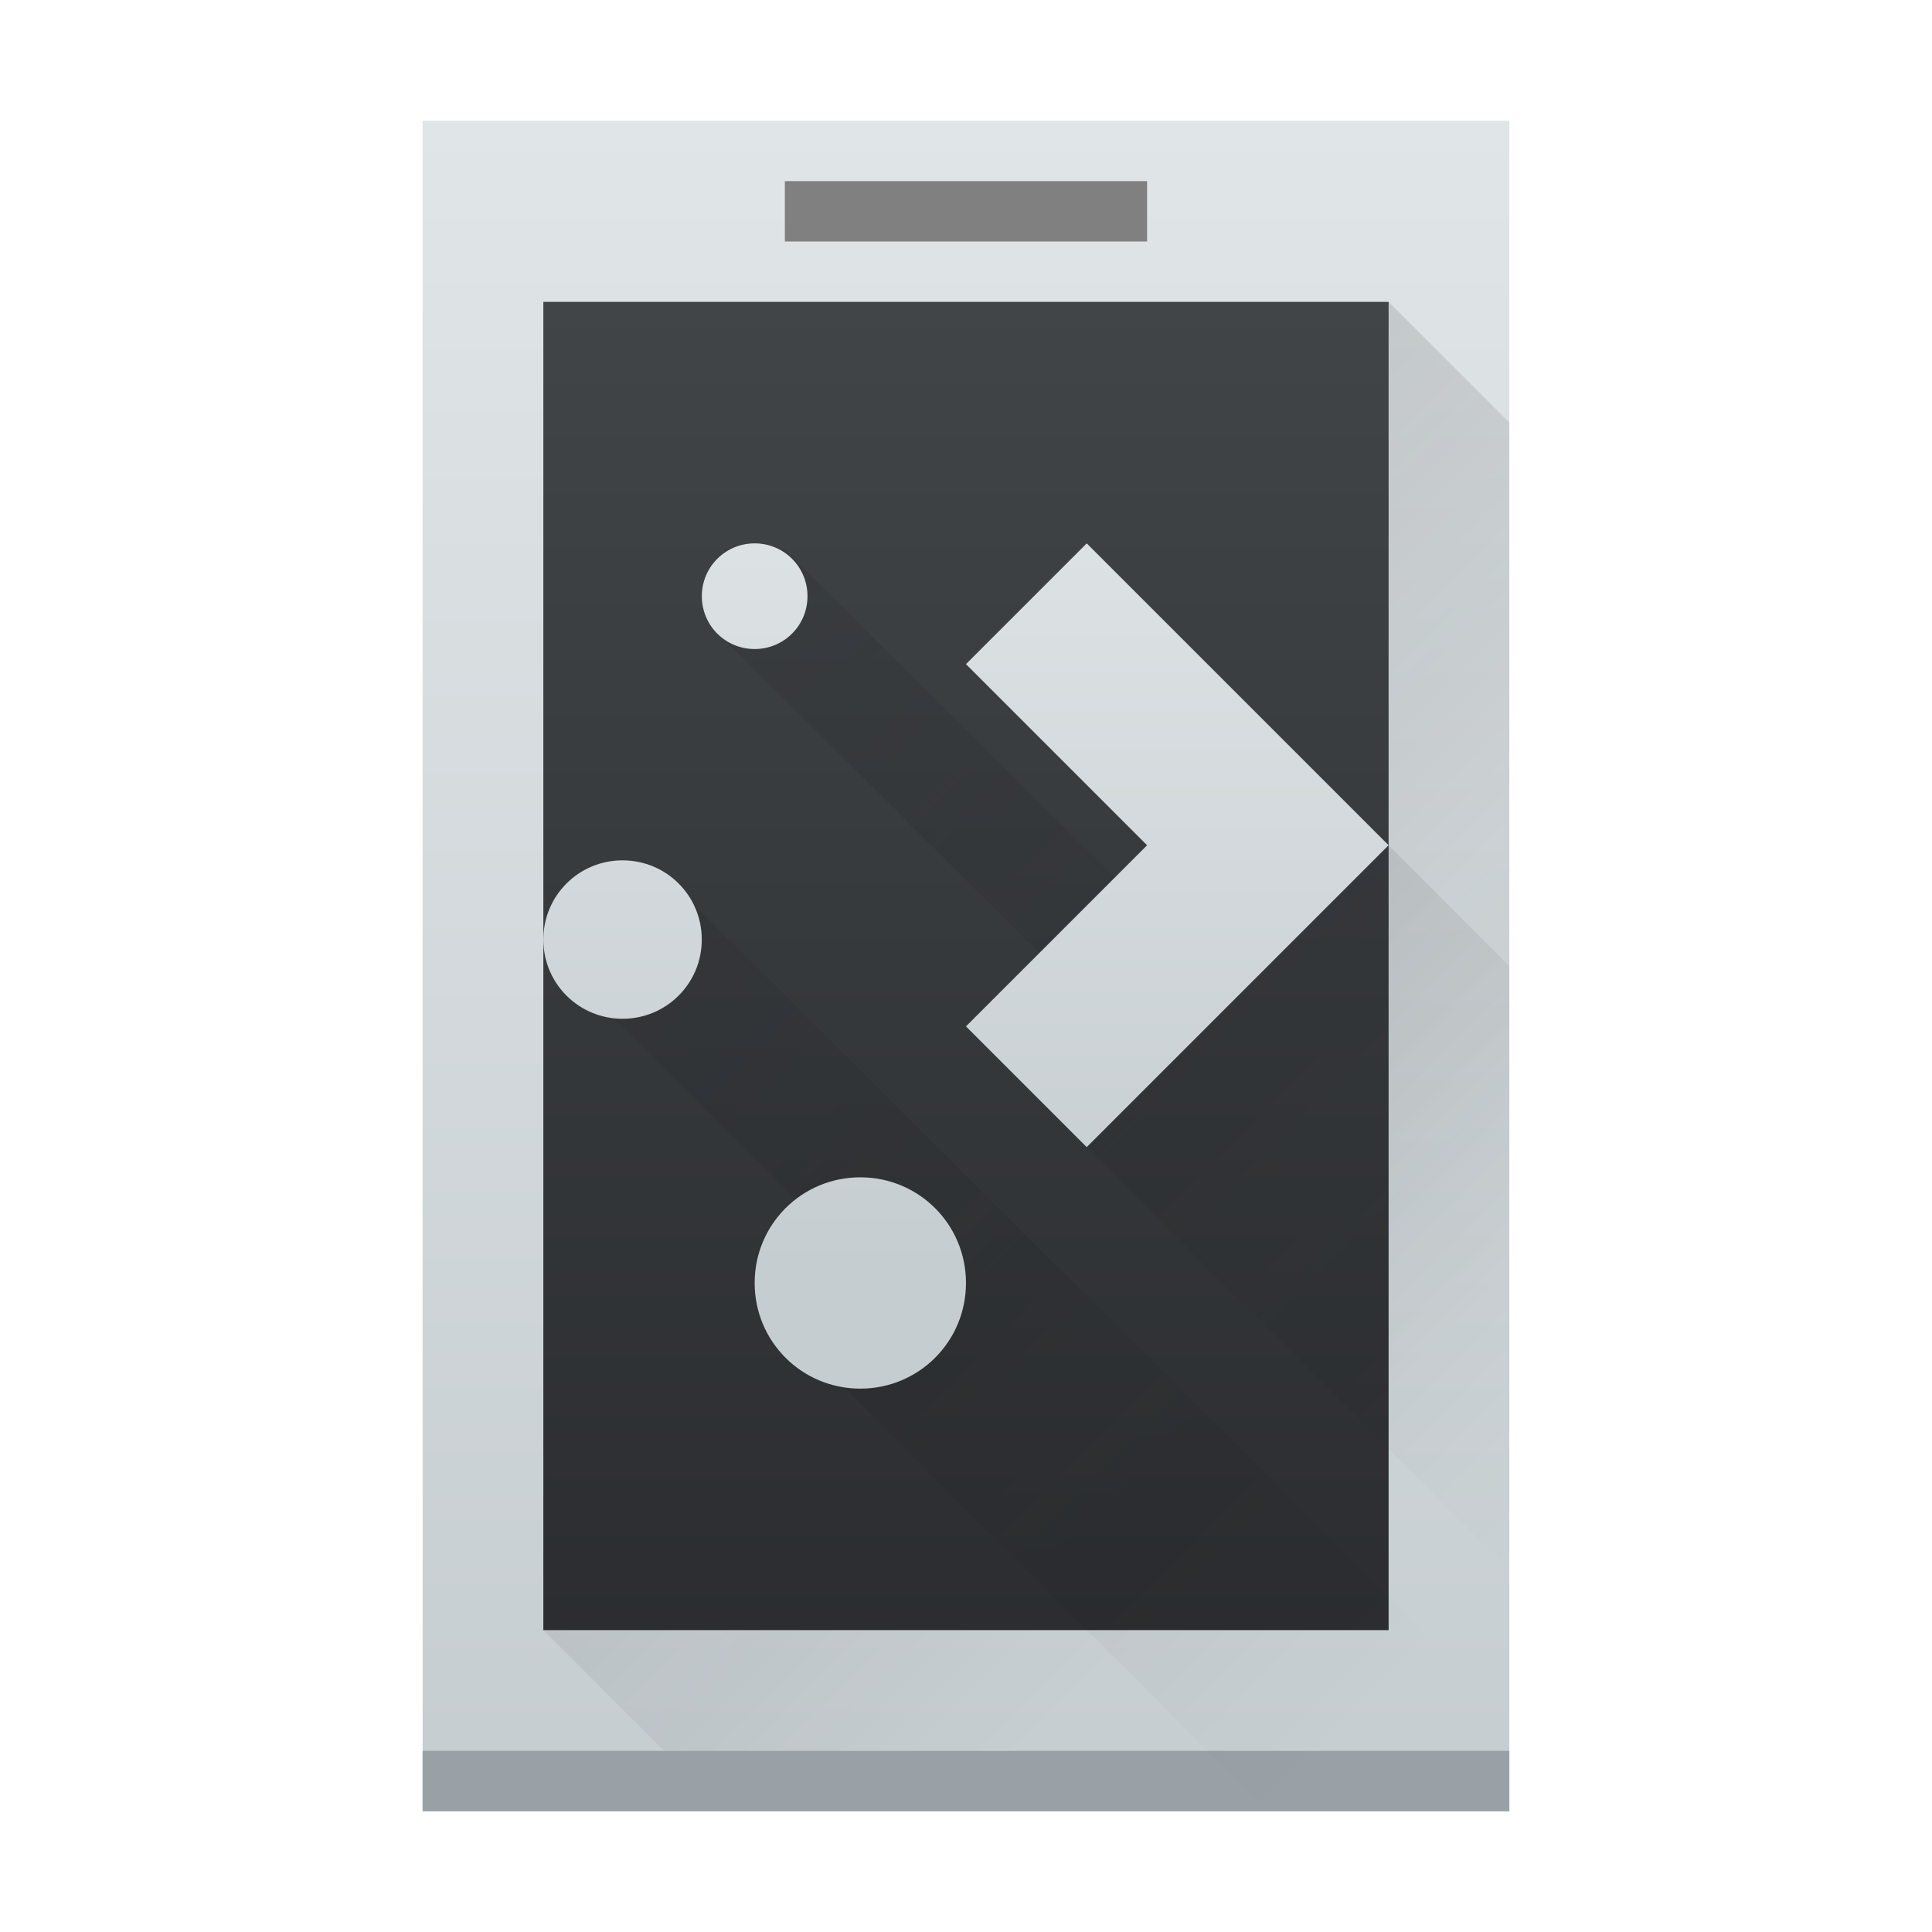
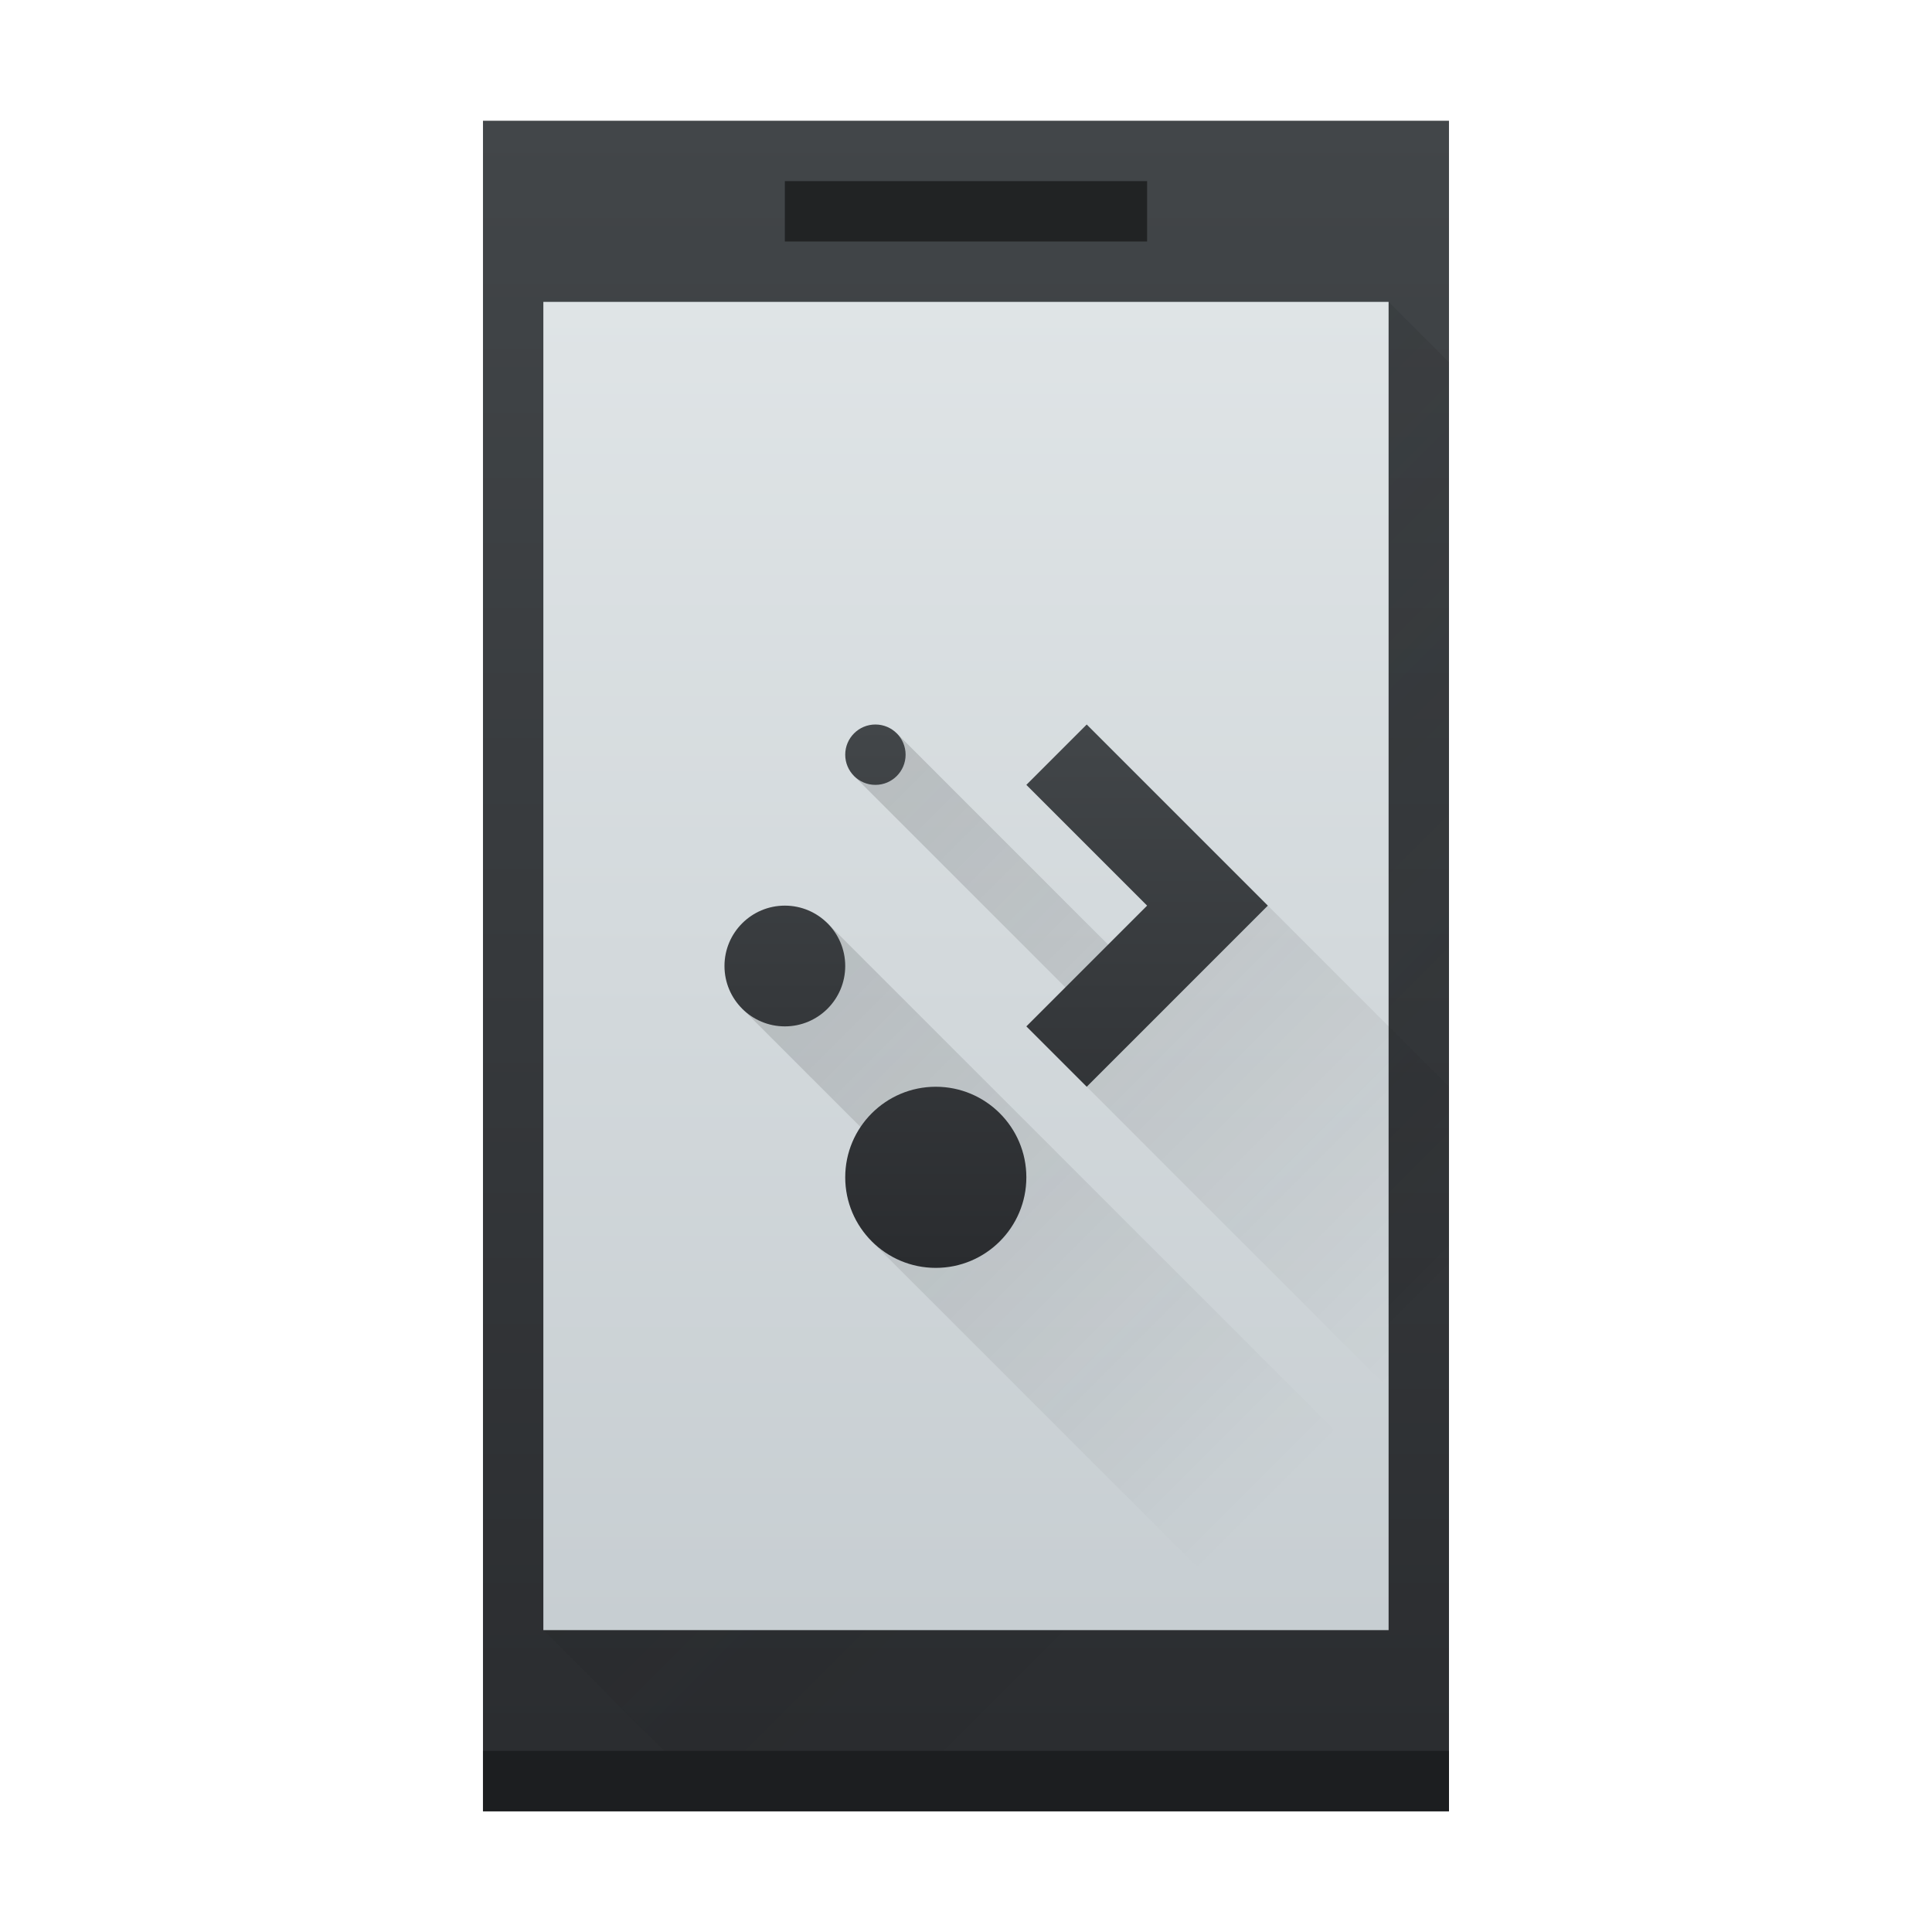
<svg xmlns="http://www.w3.org/2000/svg" xmlns:xlink="http://www.w3.org/1999/xlink" width="32" height="32" id="svg5453" version="1.1">
  <defs id="defs5455">
    <linearGradient id="linearGradient4303">
      <stop style="stop-color:#c6cdd1;stop-opacity:1" offset="0" id="stop4305" />
      <stop style="stop-color:#e0e5e7;stop-opacity:1" offset="1" id="stop4307" />
    </linearGradient>
-     <linearGradient xlink:href="#linearGradient4303" id="linearGradient4298" x1="400.571" y1="545.798" x2="400.571" y2="517.798" gradientUnits="userSpaceOnUse" />
+     <linearGradient xlink:href="#linearGradient4159" id="linearGradient4298" x1="400.571" y1="545.798" x2="400.571" y2="517.798" gradientUnits="userSpaceOnUse" />
    <linearGradient id="linearGradient4159">
      <stop style="stop-color:#2a2c2f;stop-opacity:1" offset="0" id="stop4161" />
      <stop style="stop-color:#424649;stop-opacity:1" offset="1" id="stop4163" />
    </linearGradient>
-     <linearGradient xlink:href="#linearGradient4159" id="linearGradient4381" x1="400.571" y1="543.798" x2="400.571" y2="518.798" gradientUnits="userSpaceOnUse" gradientTransform="matrix(0.9130425,0,0,0.9565206,35.13704,23.60055)" />
+     <linearGradient xlink:href="#linearGradient4303" id="linearGradient4381" x1="400.571" y1="543.798" x2="400.571" y2="518.798" gradientUnits="userSpaceOnUse" gradientTransform="matrix(0.9130425,0,0,0.9565206,35.13704,23.60055)" />
    <linearGradient id="linearGradient4227">
      <stop style="stop-color:#292c2f;stop-opacity:1" offset="0" id="stop4229" />
      <stop style="stop-color:#000000;stop-opacity:0;" offset="1" id="stop4231" />
    </linearGradient>
-     <linearGradient xlink:href="#linearGradient4227" id="linearGradient4173" x1="393.571" y1="524.798" x2="407.571" y2="538.798" gradientUnits="userSpaceOnUse" />
-     <linearGradient xlink:href="#linearGradient4227" id="linearGradient5093" x1="7" y1="10" x2="24" y2="27" gradientUnits="userSpaceOnUse" />
-     <linearGradient xlink:href="#linearGradient4303" id="linearGradient5010" x1="400.571" y1="536.798" x2="400.571" y2="522.798" gradientUnits="userSpaceOnUse" />
+     <linearGradient xlink:href="#linearGradient4227" id="linearGradient4173" x1="393.571" y1="524.798" x2="407.571" y2="538.798" gradientUnits="userSpaceOnUse" gradientTransform="translate(-384.5714,-515.798)" />
+     <linearGradient xlink:href="#linearGradient4159" id="linearGradient4340" x1="16" y1="20" x2="16" y2="11" gradientUnits="userSpaceOnUse" gradientTransform="translate(384.5714,516.798)" />
+     <linearGradient xlink:href="#linearGradient4227" id="linearGradient4372" x1="10" y1="14" x2="21" y2="25" gradientUnits="userSpaceOnUse" />
  </defs>
  <g id="layer1" transform="translate(-384.5714,-515.798)">
-     <rect style="opacity:1;fill:url(#linearGradient4298);fill-opacity:1;stroke:none" id="rect4232" width="18" height="28" x="391.571" y="517.798" />
-     <path style="fill:url(#linearGradient4173);fill-rule:evenodd;stroke:none;stroke-width:1px;stroke-linecap:butt;stroke-linejoin:miter;stroke-opacity:1;fill-opacity:1;opacity:0.2" d="m 393.571,542.798 3,3 13,0 0,-23 -2,-2 z" id="path4164" />
-     <rect style="opacity:1;fill:#99a1a7;fill-opacity:1;stroke:none" id="rect4180" width="18" height="1" x="391.571" y="544.798" />
-     <rect style="opacity:1;fill:url(#linearGradient4381);fill-opacity:1;stroke:none" id="rect4300" width="14" height="22" x="393.571" y="520.798" />
-     <rect style="opacity:1;fill:#808080;fill-opacity:1;stroke:none" id="rect4607" width="6" height="1" x="397.571" y="518.798" />
-     <path style="opacity:0.2;fill:url(#linearGradient5093);fill-opacity:1;fill-rule:evenodd;stroke:none;stroke-width:1px;stroke-linecap:butt;stroke-linejoin:miter;stroke-opacity:1" d="M 12 9.1 L 12 10.6 L 19.217 17.783 L 18 19 L 25 26 L 25 16 L 23 14 L 20.467 16.533 L 13 9.1 L 12 9.1 z M 10 14.5 L 10 16.699 L 14 20.674 L 14 23 L 21 30 L 25 30 L 25 28.42 L 11 14.5 L 10 14.5 z " transform="translate(384.5714,515.798)" id="path5074" />
-     <path style="opacity:1;fill:url(#linearGradient5010);fill-opacity:1.0;stroke:none" d="m 397.071,524.798 c -0.485,0 -0.875,0.39 -0.875,0.875 0,0.485 0.39,0.875 0.875,0.875 0.485,0 0.875,-0.39 0.875,-0.875 0,-0.485 -0.39,-0.875 -0.875,-0.875 z m 5.5,0 -2,2 3,3 -3,3 2,2 3,-3 2,-2 -2,-2 -3,-3 z m -7.688,5.25 c -0.727,0 -1.312,0.585 -1.312,1.312 0,0.727 0.585,1.312 1.312,1.312 0.727,0 1.312,-0.585 1.312,-1.312 0,-0.727 -0.585,-1.312 -1.312,-1.312 z m 3.938,5.25 c -0.97,0 -1.75,0.78 -1.75,1.75 0,0.97 0.78,1.75 1.75,1.75 0.97,0 1.75,-0.78 1.75,-1.75 0,-0.97 -0.78,-1.75 -1.75,-1.75 z" id="path4783" />
+     <rect style="opacity:1;fill:url(#linearGradient4298);fill-opacity:1;stroke:none" id="rect4232" width="16" height="28" x="392.571" y="517.798" />
+     <path style="fill:url(#linearGradient4173);fill-rule:evenodd;stroke:none;stroke-width:1px;stroke-linecap:butt;stroke-linejoin:miter;stroke-opacity:1;fill-opacity:1;opacity:0.2" d="M 23 5 L 9 27 L 12 30 L 24 30 L 24 6 L 23 5 z " transform="translate(384.5714,515.798)" id="path4164" />
+     <rect style="opacity:1;fill:#1c1e20;fill-opacity:1;stroke:none" id="rect4180" width="16" height="1" x="392.571" y="544.798" />
+     <rect style="opacity:1;fill:url(#linearGradient4381);fill-opacity:1.0;stroke:none" id="rect4300" width="14" height="22" x="393.571" y="520.798" />
+     <rect style="opacity:1;fill:#212324;fill-opacity:1;stroke:none" id="rect4607" width="6" height="1" x="397.571" y="518.798" />
+     <path style="opacity:0.2;fill:url(#linearGradient4372);fill-opacity:1;stroke:none" d="M 14.854 12.146 L 14.146 12.854 L 18.646 17.354 L 18 18 L 23 23 L 24 24 L 24 18 L 21 15 L 19.354 16.646 L 14.854 12.146 z M 13.707 15.293 L 12.293 16.707 L 15.293 19.707 L 14.438 20.562 L 23.631 29.754 L 24 29.385 L 24 25.877 L 23.461 25.338 L 23.607 25.191 L 13.707 15.293 z " transform="translate(384.5714,515.798)" id="rect4345" />
+     <path style="opacity:1;fill:url(#linearGradient4340);fill-opacity:1;stroke:none" d="m 399.071,527.798 c -0.276,0 -0.5,0.224 -0.5,0.5 0,0.276 0.224,0.5 0.5,0.5 0.276,0 0.5,-0.224 0.5,-0.5 0,-0.276 -0.224,-0.5 -0.5,-0.5 z" id="path4353" />
+     <path style="opacity:1;fill:url(#linearGradient4340);fill-opacity:1;stroke:none" d="m 402.571,527.798 -1,1 2,2 -2,2 1,1 2,-2 1,-1 -1,-1 z" id="path4351" />
+     <path style="opacity:1;fill:url(#linearGradient4340);fill-opacity:1;stroke:none" d="m 397.571,530.798 c -0.552,0 -1,0.448 -1,1 0,0.552 0.448,1 1,1 0.552,0 1,-0.448 1,-1 0,-0.552 -0.448,-1 -1,-1 z" id="path4349" />
+     <path style="opacity:1;fill:url(#linearGradient4340);fill-opacity:1;stroke:none" d="m 400.071,533.798 c -0.828,0 -1.5,0.672 -1.5,1.5 0,0.828 0.672,1.5 1.5,1.5 0.828,0 1.5,-0.672 1.5,-1.5 0,-0.828 -0.672,-1.5 -1.5,-1.5 z" id="path4327" />
  </g>
</svg>
